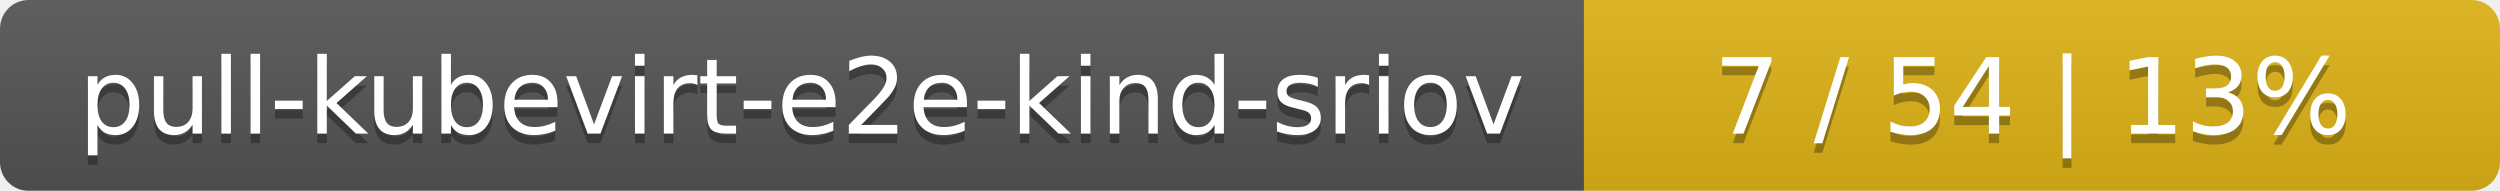
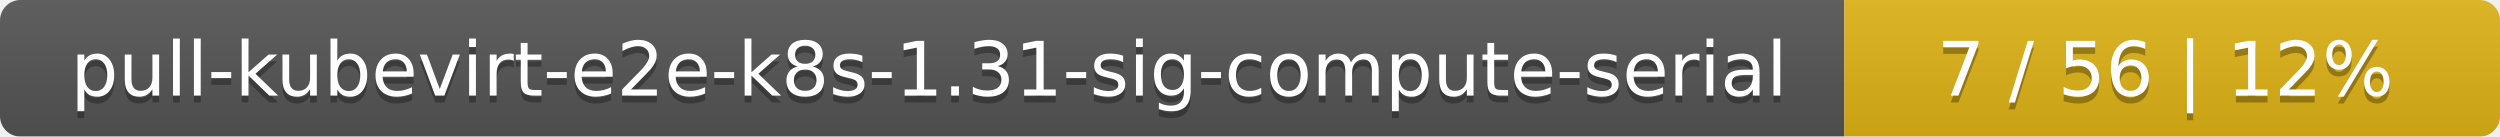
- <svg xmlns="http://www.w3.org/2000/svg" width="262" height="20">
+ <svg xmlns="http://www.w3.org/2000/svg" width="366" height="20">
  <linearGradient id="smooth" x2="0" y2="100%">
    <stop offset="0" stop-color="#bbb" stop-opacity=".1" />
    <stop offset="1" stop-opacity=".1" />
  </linearGradient>
  <mask id="round">
-     <rect width="262" height="20" rx="3" fill="#fff" />
+     <rect width="366" height="20" rx="3" fill="#fff" />
  </mask>
  <g mask="url(#round)">
-     <rect width="166" height="20" fill="#555" />
-     <rect x="166" width="96" height="20" fill="#dfb317" />
-     <rect width="262" height="20" fill="url(#smooth)" />
+     <rect width="270" height="20" fill="#555" />
+     <rect x="270" width="96" height="20" fill="#dfb317" />
+     <rect width="366" height="20" fill="url(#smooth)" />
  </g>
  <g fill="#fff" text-anchor="middle" font-family="DejaVu Sans,Verdana,Geneva,sans-serif" font-size="11">
-     <text x="84" y="15" fill="#010101" fill-opacity=".3">pull-kubevirt-e2e-kind-sriov</text>
-     <text x="84" y="14">pull-kubevirt-e2e-kind-sriov</text>
-     <text x="213" y="15" fill="#010101" fill-opacity=".3">7 / 54    |    13%</text>
-     <text x="213" y="14">7 / 54    |    13%</text>
+     <text x="136" y="15" fill="#010101" fill-opacity=".3">pull-kubevirt-e2e-k8s-1.31-sig-compute-serial</text>
+     <text x="136" y="14">pull-kubevirt-e2e-k8s-1.31-sig-compute-serial</text>
+     <text x="317" y="15" fill="#010101" fill-opacity=".3">7 / 56    |    12%</text>
+     <text x="317" y="14">7 / 56    |    12%</text>
  </g>
</svg>
